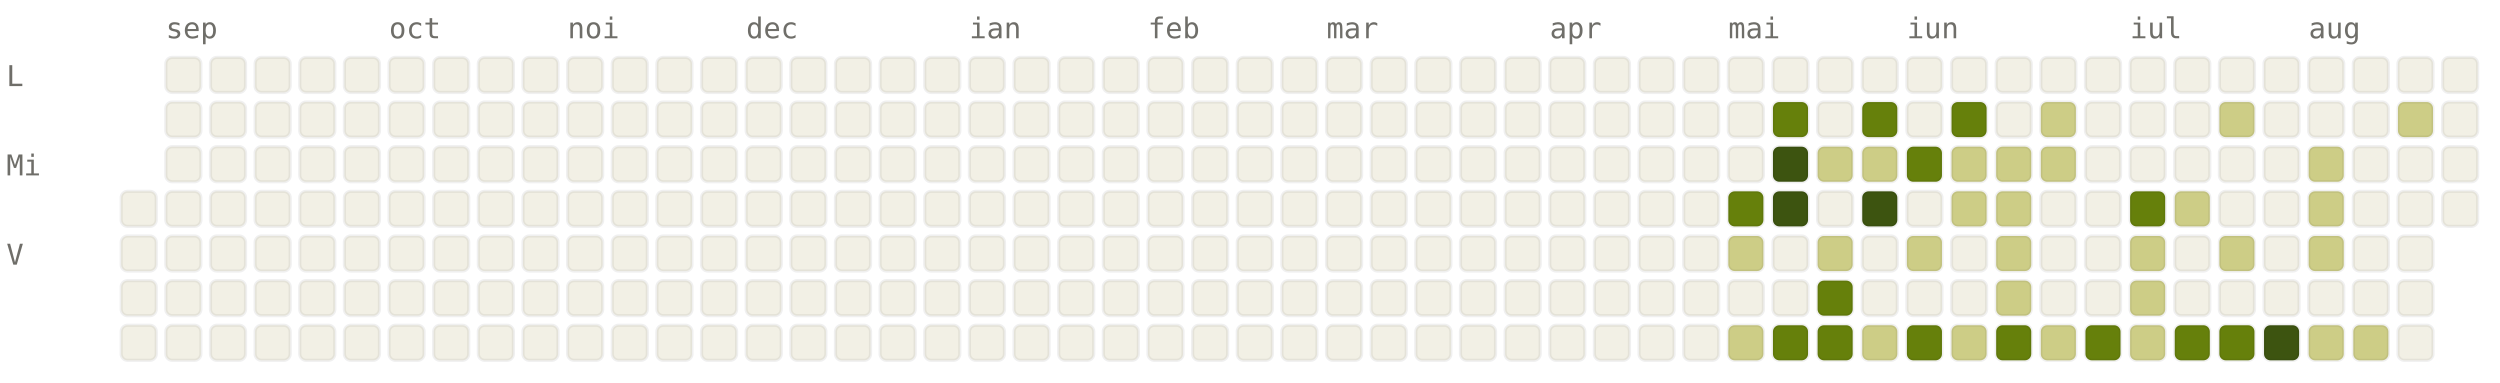
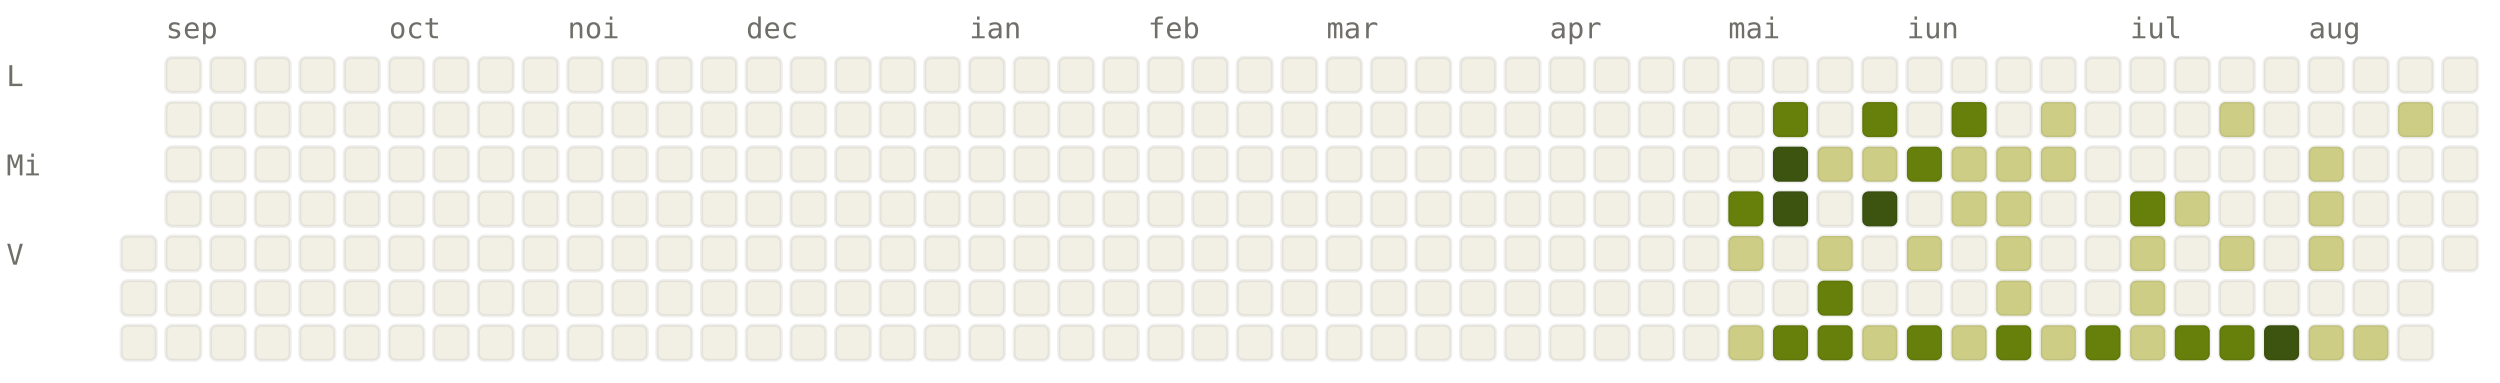
<svg xmlns="http://www.w3.org/2000/svg" viewBox="0 0 784 120" width="784" height="120" font-family="ui-monospace, SFMono-Regular, Menlo, monospace" font-size="9">
  <style>.l0{fill:#F2F0E5;stroke:rgba(0,0,0,0.06)}.l1{fill:#CDCD86;stroke:rgba(0,0,0,0.06)}.l2{fill:#A0AF54;stroke:rgba(0,0,0,0.06)}.l3{fill:#66800B;stroke:rgba(0,0,0,0.06)}.l4{fill:#3D5410;stroke:rgba(0,0,0,0.06)}.lbl{fill:#6F6E69}@media (prefers-color-scheme: dark){.l0{fill:#1C1B1A;stroke:rgba(255,255,255,0.04)}.l1{fill:#2A3D11;stroke:rgba(255,255,255,0.04)}.l2{fill:#4D6B0E;stroke:rgba(255,255,255,0.04)}.l3{fill:#879A39;stroke:rgba(255,255,255,0.04)}.l4{fill:#CDCD86;stroke:rgba(255,255,255,0.04)}.lbl{fill:#878580}}</style>
  <text x="52" y="12" class="lbl">sep</text>
  <text x="122" y="12" class="lbl">oct</text>
  <text x="178" y="12" class="lbl">noi</text>
  <text x="234" y="12" class="lbl">dec</text>
  <text x="304" y="12" class="lbl">ian</text>
  <text x="360" y="12" class="lbl">feb</text>
  <text x="416" y="12" class="lbl">mar</text>
  <text x="486" y="12" class="lbl">apr</text>
  <text x="542" y="12" class="lbl">mai</text>
  <text x="598" y="12" class="lbl">iun</text>
  <text x="668" y="12" class="lbl">iul</text>
  <text x="724" y="12" class="lbl">aug</text>
  <text x="2" y="27" class="lbl">L</text>
  <text x="2" y="55" class="lbl">Mi</text>
  <text x="2" y="83" class="lbl">V</text>
-   <rect x="38" y="60" width="11" height="11" rx="2" ry="2" class="l0" />
  <rect x="38" y="74" width="11" height="11" rx="2" ry="2" class="l0" />
  <rect x="38" y="88" width="11" height="11" rx="2" ry="2" class="l0" />
  <rect x="38" y="102" width="11" height="11" rx="2" ry="2" class="l0" />
  <rect x="52" y="18" width="11" height="11" rx="2" ry="2" class="l0" />
  <rect x="52" y="32" width="11" height="11" rx="2" ry="2" class="l0" />
  <rect x="52" y="46" width="11" height="11" rx="2" ry="2" class="l0" />
  <rect x="52" y="60" width="11" height="11" rx="2" ry="2" class="l0" />
  <rect x="52" y="74" width="11" height="11" rx="2" ry="2" class="l0" />
  <rect x="52" y="88" width="11" height="11" rx="2" ry="2" class="l0" />
  <rect x="52" y="102" width="11" height="11" rx="2" ry="2" class="l0" />
  <rect x="66" y="18" width="11" height="11" rx="2" ry="2" class="l0" />
  <rect x="66" y="32" width="11" height="11" rx="2" ry="2" class="l0" />
  <rect x="66" y="46" width="11" height="11" rx="2" ry="2" class="l0" />
  <rect x="66" y="60" width="11" height="11" rx="2" ry="2" class="l0" />
  <rect x="66" y="74" width="11" height="11" rx="2" ry="2" class="l0" />
  <rect x="66" y="88" width="11" height="11" rx="2" ry="2" class="l0" />
  <rect x="66" y="102" width="11" height="11" rx="2" ry="2" class="l0" />
  <rect x="80" y="18" width="11" height="11" rx="2" ry="2" class="l0" />
  <rect x="80" y="32" width="11" height="11" rx="2" ry="2" class="l0" />
  <rect x="80" y="46" width="11" height="11" rx="2" ry="2" class="l0" />
  <rect x="80" y="60" width="11" height="11" rx="2" ry="2" class="l0" />
  <rect x="80" y="74" width="11" height="11" rx="2" ry="2" class="l0" />
  <rect x="80" y="88" width="11" height="11" rx="2" ry="2" class="l0" />
  <rect x="80" y="102" width="11" height="11" rx="2" ry="2" class="l0" />
  <rect x="94" y="18" width="11" height="11" rx="2" ry="2" class="l0" />
  <rect x="94" y="32" width="11" height="11" rx="2" ry="2" class="l0" />
  <rect x="94" y="46" width="11" height="11" rx="2" ry="2" class="l0" />
  <rect x="94" y="60" width="11" height="11" rx="2" ry="2" class="l0" />
  <rect x="94" y="74" width="11" height="11" rx="2" ry="2" class="l0" />
  <rect x="94" y="88" width="11" height="11" rx="2" ry="2" class="l0" />
  <rect x="94" y="102" width="11" height="11" rx="2" ry="2" class="l0" />
  <rect x="108" y="18" width="11" height="11" rx="2" ry="2" class="l0" />
  <rect x="108" y="32" width="11" height="11" rx="2" ry="2" class="l0" />
  <rect x="108" y="46" width="11" height="11" rx="2" ry="2" class="l0" />
  <rect x="108" y="60" width="11" height="11" rx="2" ry="2" class="l0" />
  <rect x="108" y="74" width="11" height="11" rx="2" ry="2" class="l0" />
  <rect x="108" y="88" width="11" height="11" rx="2" ry="2" class="l0" />
  <rect x="108" y="102" width="11" height="11" rx="2" ry="2" class="l0" />
  <rect x="122" y="18" width="11" height="11" rx="2" ry="2" class="l0" />
  <rect x="122" y="32" width="11" height="11" rx="2" ry="2" class="l0" />
  <rect x="122" y="46" width="11" height="11" rx="2" ry="2" class="l0" />
  <rect x="122" y="60" width="11" height="11" rx="2" ry="2" class="l0" />
  <rect x="122" y="74" width="11" height="11" rx="2" ry="2" class="l0" />
  <rect x="122" y="88" width="11" height="11" rx="2" ry="2" class="l0" />
  <rect x="122" y="102" width="11" height="11" rx="2" ry="2" class="l0" />
  <rect x="136" y="18" width="11" height="11" rx="2" ry="2" class="l0" />
  <rect x="136" y="32" width="11" height="11" rx="2" ry="2" class="l0" />
  <rect x="136" y="46" width="11" height="11" rx="2" ry="2" class="l0" />
  <rect x="136" y="60" width="11" height="11" rx="2" ry="2" class="l0" />
  <rect x="136" y="74" width="11" height="11" rx="2" ry="2" class="l0" />
  <rect x="136" y="88" width="11" height="11" rx="2" ry="2" class="l0" />
  <rect x="136" y="102" width="11" height="11" rx="2" ry="2" class="l0" />
  <rect x="150" y="18" width="11" height="11" rx="2" ry="2" class="l0" />
  <rect x="150" y="32" width="11" height="11" rx="2" ry="2" class="l0" />
  <rect x="150" y="46" width="11" height="11" rx="2" ry="2" class="l0" />
  <rect x="150" y="60" width="11" height="11" rx="2" ry="2" class="l0" />
  <rect x="150" y="74" width="11" height="11" rx="2" ry="2" class="l0" />
  <rect x="150" y="88" width="11" height="11" rx="2" ry="2" class="l0" />
  <rect x="150" y="102" width="11" height="11" rx="2" ry="2" class="l0" />
  <rect x="164" y="18" width="11" height="11" rx="2" ry="2" class="l0" />
  <rect x="164" y="32" width="11" height="11" rx="2" ry="2" class="l0" />
  <rect x="164" y="46" width="11" height="11" rx="2" ry="2" class="l0" />
  <rect x="164" y="60" width="11" height="11" rx="2" ry="2" class="l0" />
  <rect x="164" y="74" width="11" height="11" rx="2" ry="2" class="l0" />
  <rect x="164" y="88" width="11" height="11" rx="2" ry="2" class="l0" />
  <rect x="164" y="102" width="11" height="11" rx="2" ry="2" class="l0" />
  <rect x="178" y="18" width="11" height="11" rx="2" ry="2" class="l0" />
  <rect x="178" y="32" width="11" height="11" rx="2" ry="2" class="l0" />
  <rect x="178" y="46" width="11" height="11" rx="2" ry="2" class="l0" />
  <rect x="178" y="60" width="11" height="11" rx="2" ry="2" class="l0" />
  <rect x="178" y="74" width="11" height="11" rx="2" ry="2" class="l0" />
  <rect x="178" y="88" width="11" height="11" rx="2" ry="2" class="l0" />
  <rect x="178" y="102" width="11" height="11" rx="2" ry="2" class="l0" />
  <rect x="192" y="18" width="11" height="11" rx="2" ry="2" class="l0" />
  <rect x="192" y="32" width="11" height="11" rx="2" ry="2" class="l0" />
  <rect x="192" y="46" width="11" height="11" rx="2" ry="2" class="l0" />
  <rect x="192" y="60" width="11" height="11" rx="2" ry="2" class="l0" />
  <rect x="192" y="74" width="11" height="11" rx="2" ry="2" class="l0" />
  <rect x="192" y="88" width="11" height="11" rx="2" ry="2" class="l0" />
  <rect x="192" y="102" width="11" height="11" rx="2" ry="2" class="l0" />
  <rect x="206" y="18" width="11" height="11" rx="2" ry="2" class="l0" />
  <rect x="206" y="32" width="11" height="11" rx="2" ry="2" class="l0" />
  <rect x="206" y="46" width="11" height="11" rx="2" ry="2" class="l0" />
  <rect x="206" y="60" width="11" height="11" rx="2" ry="2" class="l0" />
  <rect x="206" y="74" width="11" height="11" rx="2" ry="2" class="l0" />
  <rect x="206" y="88" width="11" height="11" rx="2" ry="2" class="l0" />
  <rect x="206" y="102" width="11" height="11" rx="2" ry="2" class="l0" />
  <rect x="220" y="18" width="11" height="11" rx="2" ry="2" class="l0" />
  <rect x="220" y="32" width="11" height="11" rx="2" ry="2" class="l0" />
  <rect x="220" y="46" width="11" height="11" rx="2" ry="2" class="l0" />
  <rect x="220" y="60" width="11" height="11" rx="2" ry="2" class="l0" />
  <rect x="220" y="74" width="11" height="11" rx="2" ry="2" class="l0" />
  <rect x="220" y="88" width="11" height="11" rx="2" ry="2" class="l0" />
  <rect x="220" y="102" width="11" height="11" rx="2" ry="2" class="l0" />
  <rect x="234" y="18" width="11" height="11" rx="2" ry="2" class="l0" />
  <rect x="234" y="32" width="11" height="11" rx="2" ry="2" class="l0" />
  <rect x="234" y="46" width="11" height="11" rx="2" ry="2" class="l0" />
  <rect x="234" y="60" width="11" height="11" rx="2" ry="2" class="l0" />
  <rect x="234" y="74" width="11" height="11" rx="2" ry="2" class="l0" />
  <rect x="234" y="88" width="11" height="11" rx="2" ry="2" class="l0" />
  <rect x="234" y="102" width="11" height="11" rx="2" ry="2" class="l0" />
  <rect x="248" y="18" width="11" height="11" rx="2" ry="2" class="l0" />
  <rect x="248" y="32" width="11" height="11" rx="2" ry="2" class="l0" />
  <rect x="248" y="46" width="11" height="11" rx="2" ry="2" class="l0" />
  <rect x="248" y="60" width="11" height="11" rx="2" ry="2" class="l0" />
  <rect x="248" y="74" width="11" height="11" rx="2" ry="2" class="l0" />
  <rect x="248" y="88" width="11" height="11" rx="2" ry="2" class="l0" />
  <rect x="248" y="102" width="11" height="11" rx="2" ry="2" class="l0" />
  <rect x="262" y="18" width="11" height="11" rx="2" ry="2" class="l0" />
  <rect x="262" y="32" width="11" height="11" rx="2" ry="2" class="l0" />
  <rect x="262" y="46" width="11" height="11" rx="2" ry="2" class="l0" />
  <rect x="262" y="60" width="11" height="11" rx="2" ry="2" class="l0" />
  <rect x="262" y="74" width="11" height="11" rx="2" ry="2" class="l0" />
  <rect x="262" y="88" width="11" height="11" rx="2" ry="2" class="l0" />
  <rect x="262" y="102" width="11" height="11" rx="2" ry="2" class="l0" />
  <rect x="276" y="18" width="11" height="11" rx="2" ry="2" class="l0" />
  <rect x="276" y="32" width="11" height="11" rx="2" ry="2" class="l0" />
  <rect x="276" y="46" width="11" height="11" rx="2" ry="2" class="l0" />
  <rect x="276" y="60" width="11" height="11" rx="2" ry="2" class="l0" />
  <rect x="276" y="74" width="11" height="11" rx="2" ry="2" class="l0" />
  <rect x="276" y="88" width="11" height="11" rx="2" ry="2" class="l0" />
  <rect x="276" y="102" width="11" height="11" rx="2" ry="2" class="l0" />
  <rect x="290" y="18" width="11" height="11" rx="2" ry="2" class="l0" />
  <rect x="290" y="32" width="11" height="11" rx="2" ry="2" class="l0" />
  <rect x="290" y="46" width="11" height="11" rx="2" ry="2" class="l0" />
  <rect x="290" y="60" width="11" height="11" rx="2" ry="2" class="l0" />
  <rect x="290" y="74" width="11" height="11" rx="2" ry="2" class="l0" />
  <rect x="290" y="88" width="11" height="11" rx="2" ry="2" class="l0" />
  <rect x="290" y="102" width="11" height="11" rx="2" ry="2" class="l0" />
  <rect x="304" y="18" width="11" height="11" rx="2" ry="2" class="l0" />
  <rect x="304" y="32" width="11" height="11" rx="2" ry="2" class="l0" />
  <rect x="304" y="46" width="11" height="11" rx="2" ry="2" class="l0" />
  <rect x="304" y="60" width="11" height="11" rx="2" ry="2" class="l0" />
  <rect x="304" y="74" width="11" height="11" rx="2" ry="2" class="l0" />
  <rect x="304" y="88" width="11" height="11" rx="2" ry="2" class="l0" />
  <rect x="304" y="102" width="11" height="11" rx="2" ry="2" class="l0" />
  <rect x="318" y="18" width="11" height="11" rx="2" ry="2" class="l0" />
  <rect x="318" y="32" width="11" height="11" rx="2" ry="2" class="l0" />
  <rect x="318" y="46" width="11" height="11" rx="2" ry="2" class="l0" />
  <rect x="318" y="60" width="11" height="11" rx="2" ry="2" class="l0" />
  <rect x="318" y="74" width="11" height="11" rx="2" ry="2" class="l0" />
  <rect x="318" y="88" width="11" height="11" rx="2" ry="2" class="l0" />
  <rect x="318" y="102" width="11" height="11" rx="2" ry="2" class="l0" />
  <rect x="332" y="18" width="11" height="11" rx="2" ry="2" class="l0" />
  <rect x="332" y="32" width="11" height="11" rx="2" ry="2" class="l0" />
  <rect x="332" y="46" width="11" height="11" rx="2" ry="2" class="l0" />
  <rect x="332" y="60" width="11" height="11" rx="2" ry="2" class="l0" />
  <rect x="332" y="74" width="11" height="11" rx="2" ry="2" class="l0" />
  <rect x="332" y="88" width="11" height="11" rx="2" ry="2" class="l0" />
  <rect x="332" y="102" width="11" height="11" rx="2" ry="2" class="l0" />
  <rect x="346" y="18" width="11" height="11" rx="2" ry="2" class="l0" />
  <rect x="346" y="32" width="11" height="11" rx="2" ry="2" class="l0" />
  <rect x="346" y="46" width="11" height="11" rx="2" ry="2" class="l0" />
  <rect x="346" y="60" width="11" height="11" rx="2" ry="2" class="l0" />
  <rect x="346" y="74" width="11" height="11" rx="2" ry="2" class="l0" />
  <rect x="346" y="88" width="11" height="11" rx="2" ry="2" class="l0" />
  <rect x="346" y="102" width="11" height="11" rx="2" ry="2" class="l0" />
  <rect x="360" y="18" width="11" height="11" rx="2" ry="2" class="l0" />
  <rect x="360" y="32" width="11" height="11" rx="2" ry="2" class="l0" />
  <rect x="360" y="46" width="11" height="11" rx="2" ry="2" class="l0" />
  <rect x="360" y="60" width="11" height="11" rx="2" ry="2" class="l0" />
  <rect x="360" y="74" width="11" height="11" rx="2" ry="2" class="l0" />
  <rect x="360" y="88" width="11" height="11" rx="2" ry="2" class="l0" />
  <rect x="360" y="102" width="11" height="11" rx="2" ry="2" class="l0" />
  <rect x="374" y="18" width="11" height="11" rx="2" ry="2" class="l0" />
  <rect x="374" y="32" width="11" height="11" rx="2" ry="2" class="l0" />
  <rect x="374" y="46" width="11" height="11" rx="2" ry="2" class="l0" />
  <rect x="374" y="60" width="11" height="11" rx="2" ry="2" class="l0" />
  <rect x="374" y="74" width="11" height="11" rx="2" ry="2" class="l0" />
  <rect x="374" y="88" width="11" height="11" rx="2" ry="2" class="l0" />
  <rect x="374" y="102" width="11" height="11" rx="2" ry="2" class="l0" />
  <rect x="388" y="18" width="11" height="11" rx="2" ry="2" class="l0" />
  <rect x="388" y="32" width="11" height="11" rx="2" ry="2" class="l0" />
  <rect x="388" y="46" width="11" height="11" rx="2" ry="2" class="l0" />
  <rect x="388" y="60" width="11" height="11" rx="2" ry="2" class="l0" />
  <rect x="388" y="74" width="11" height="11" rx="2" ry="2" class="l0" />
  <rect x="388" y="88" width="11" height="11" rx="2" ry="2" class="l0" />
  <rect x="388" y="102" width="11" height="11" rx="2" ry="2" class="l0" />
  <rect x="402" y="18" width="11" height="11" rx="2" ry="2" class="l0" />
  <rect x="402" y="32" width="11" height="11" rx="2" ry="2" class="l0" />
  <rect x="402" y="46" width="11" height="11" rx="2" ry="2" class="l0" />
  <rect x="402" y="60" width="11" height="11" rx="2" ry="2" class="l0" />
  <rect x="402" y="74" width="11" height="11" rx="2" ry="2" class="l0" />
  <rect x="402" y="88" width="11" height="11" rx="2" ry="2" class="l0" />
  <rect x="402" y="102" width="11" height="11" rx="2" ry="2" class="l0" />
  <rect x="416" y="18" width="11" height="11" rx="2" ry="2" class="l0" />
  <rect x="416" y="32" width="11" height="11" rx="2" ry="2" class="l0" />
  <rect x="416" y="46" width="11" height="11" rx="2" ry="2" class="l0" />
  <rect x="416" y="60" width="11" height="11" rx="2" ry="2" class="l0" />
  <rect x="416" y="74" width="11" height="11" rx="2" ry="2" class="l0" />
  <rect x="416" y="88" width="11" height="11" rx="2" ry="2" class="l0" />
  <rect x="416" y="102" width="11" height="11" rx="2" ry="2" class="l0" />
  <rect x="430" y="18" width="11" height="11" rx="2" ry="2" class="l0" />
  <rect x="430" y="32" width="11" height="11" rx="2" ry="2" class="l0" />
  <rect x="430" y="46" width="11" height="11" rx="2" ry="2" class="l0" />
  <rect x="430" y="60" width="11" height="11" rx="2" ry="2" class="l0" />
  <rect x="430" y="74" width="11" height="11" rx="2" ry="2" class="l0" />
  <rect x="430" y="88" width="11" height="11" rx="2" ry="2" class="l0" />
  <rect x="430" y="102" width="11" height="11" rx="2" ry="2" class="l0" />
  <rect x="444" y="18" width="11" height="11" rx="2" ry="2" class="l0" />
  <rect x="444" y="32" width="11" height="11" rx="2" ry="2" class="l0" />
  <rect x="444" y="46" width="11" height="11" rx="2" ry="2" class="l0" />
  <rect x="444" y="60" width="11" height="11" rx="2" ry="2" class="l0" />
  <rect x="444" y="74" width="11" height="11" rx="2" ry="2" class="l0" />
  <rect x="444" y="88" width="11" height="11" rx="2" ry="2" class="l0" />
  <rect x="444" y="102" width="11" height="11" rx="2" ry="2" class="l0" />
  <rect x="458" y="18" width="11" height="11" rx="2" ry="2" class="l0" />
  <rect x="458" y="32" width="11" height="11" rx="2" ry="2" class="l0" />
  <rect x="458" y="46" width="11" height="11" rx="2" ry="2" class="l0" />
  <rect x="458" y="60" width="11" height="11" rx="2" ry="2" class="l0" />
  <rect x="458" y="74" width="11" height="11" rx="2" ry="2" class="l0" />
  <rect x="458" y="88" width="11" height="11" rx="2" ry="2" class="l0" />
  <rect x="458" y="102" width="11" height="11" rx="2" ry="2" class="l0" />
  <rect x="472" y="18" width="11" height="11" rx="2" ry="2" class="l0" />
  <rect x="472" y="32" width="11" height="11" rx="2" ry="2" class="l0" />
  <rect x="472" y="46" width="11" height="11" rx="2" ry="2" class="l0" />
  <rect x="472" y="60" width="11" height="11" rx="2" ry="2" class="l0" />
  <rect x="472" y="74" width="11" height="11" rx="2" ry="2" class="l0" />
  <rect x="472" y="88" width="11" height="11" rx="2" ry="2" class="l0" />
  <rect x="472" y="102" width="11" height="11" rx="2" ry="2" class="l0" />
  <rect x="486" y="18" width="11" height="11" rx="2" ry="2" class="l0" />
  <rect x="486" y="32" width="11" height="11" rx="2" ry="2" class="l0" />
  <rect x="486" y="46" width="11" height="11" rx="2" ry="2" class="l0" />
  <rect x="486" y="60" width="11" height="11" rx="2" ry="2" class="l0" />
  <rect x="486" y="74" width="11" height="11" rx="2" ry="2" class="l0" />
  <rect x="486" y="88" width="11" height="11" rx="2" ry="2" class="l0" />
  <rect x="486" y="102" width="11" height="11" rx="2" ry="2" class="l0" />
  <rect x="500" y="18" width="11" height="11" rx="2" ry="2" class="l0" />
  <rect x="500" y="32" width="11" height="11" rx="2" ry="2" class="l0" />
  <rect x="500" y="46" width="11" height="11" rx="2" ry="2" class="l0" />
  <rect x="500" y="60" width="11" height="11" rx="2" ry="2" class="l0" />
  <rect x="500" y="74" width="11" height="11" rx="2" ry="2" class="l0" />
  <rect x="500" y="88" width="11" height="11" rx="2" ry="2" class="l0" />
  <rect x="500" y="102" width="11" height="11" rx="2" ry="2" class="l0" />
  <rect x="514" y="18" width="11" height="11" rx="2" ry="2" class="l0" />
  <rect x="514" y="32" width="11" height="11" rx="2" ry="2" class="l0" />
  <rect x="514" y="46" width="11" height="11" rx="2" ry="2" class="l0" />
  <rect x="514" y="60" width="11" height="11" rx="2" ry="2" class="l0" />
  <rect x="514" y="74" width="11" height="11" rx="2" ry="2" class="l0" />
  <rect x="514" y="88" width="11" height="11" rx="2" ry="2" class="l0" />
  <rect x="514" y="102" width="11" height="11" rx="2" ry="2" class="l0" />
  <rect x="528" y="18" width="11" height="11" rx="2" ry="2" class="l0" />
  <rect x="528" y="32" width="11" height="11" rx="2" ry="2" class="l0" />
  <rect x="528" y="46" width="11" height="11" rx="2" ry="2" class="l0" />
  <rect x="528" y="60" width="11" height="11" rx="2" ry="2" class="l0" />
  <rect x="528" y="74" width="11" height="11" rx="2" ry="2" class="l0" />
  <rect x="528" y="88" width="11" height="11" rx="2" ry="2" class="l0" />
  <rect x="528" y="102" width="11" height="11" rx="2" ry="2" class="l0" />
  <rect x="542" y="18" width="11" height="11" rx="2" ry="2" class="l0" />
  <rect x="542" y="32" width="11" height="11" rx="2" ry="2" class="l0" />
  <rect x="542" y="46" width="11" height="11" rx="2" ry="2" class="l0" />
  <rect x="542" y="60" width="11" height="11" rx="2" ry="2" class="l3" />
  <rect x="542" y="74" width="11" height="11" rx="2" ry="2" class="l1" />
  <rect x="542" y="88" width="11" height="11" rx="2" ry="2" class="l0" />
  <rect x="542" y="102" width="11" height="11" rx="2" ry="2" class="l1" />
  <rect x="556" y="18" width="11" height="11" rx="2" ry="2" class="l0" />
  <rect x="556" y="32" width="11" height="11" rx="2" ry="2" class="l3" />
  <rect x="556" y="46" width="11" height="11" rx="2" ry="2" class="l4" />
  <rect x="556" y="60" width="11" height="11" rx="2" ry="2" class="l4" />
  <rect x="556" y="74" width="11" height="11" rx="2" ry="2" class="l0" />
  <rect x="556" y="88" width="11" height="11" rx="2" ry="2" class="l0" />
  <rect x="556" y="102" width="11" height="11" rx="2" ry="2" class="l3" />
  <rect x="570" y="18" width="11" height="11" rx="2" ry="2" class="l0" />
  <rect x="570" y="32" width="11" height="11" rx="2" ry="2" class="l0" />
  <rect x="570" y="46" width="11" height="11" rx="2" ry="2" class="l1" />
  <rect x="570" y="60" width="11" height="11" rx="2" ry="2" class="l0" />
  <rect x="570" y="74" width="11" height="11" rx="2" ry="2" class="l1" />
  <rect x="570" y="88" width="11" height="11" rx="2" ry="2" class="l3" />
  <rect x="570" y="102" width="11" height="11" rx="2" ry="2" class="l3" />
  <rect x="584" y="18" width="11" height="11" rx="2" ry="2" class="l0" />
  <rect x="584" y="32" width="11" height="11" rx="2" ry="2" class="l3" />
  <rect x="584" y="46" width="11" height="11" rx="2" ry="2" class="l1" />
  <rect x="584" y="60" width="11" height="11" rx="2" ry="2" class="l4" />
  <rect x="584" y="74" width="11" height="11" rx="2" ry="2" class="l0" />
  <rect x="584" y="88" width="11" height="11" rx="2" ry="2" class="l0" />
  <rect x="584" y="102" width="11" height="11" rx="2" ry="2" class="l1" />
  <rect x="598" y="18" width="11" height="11" rx="2" ry="2" class="l0" />
  <rect x="598" y="32" width="11" height="11" rx="2" ry="2" class="l0" />
  <rect x="598" y="46" width="11" height="11" rx="2" ry="2" class="l3" />
  <rect x="598" y="60" width="11" height="11" rx="2" ry="2" class="l0" />
  <rect x="598" y="74" width="11" height="11" rx="2" ry="2" class="l1" />
  <rect x="598" y="88" width="11" height="11" rx="2" ry="2" class="l0" />
  <rect x="598" y="102" width="11" height="11" rx="2" ry="2" class="l3" />
  <rect x="612" y="18" width="11" height="11" rx="2" ry="2" class="l0" />
  <rect x="612" y="32" width="11" height="11" rx="2" ry="2" class="l3" />
  <rect x="612" y="46" width="11" height="11" rx="2" ry="2" class="l1" />
  <rect x="612" y="60" width="11" height="11" rx="2" ry="2" class="l1" />
  <rect x="612" y="74" width="11" height="11" rx="2" ry="2" class="l0" />
  <rect x="612" y="88" width="11" height="11" rx="2" ry="2" class="l0" />
  <rect x="612" y="102" width="11" height="11" rx="2" ry="2" class="l1" />
  <rect x="626" y="18" width="11" height="11" rx="2" ry="2" class="l0" />
  <rect x="626" y="32" width="11" height="11" rx="2" ry="2" class="l0" />
  <rect x="626" y="46" width="11" height="11" rx="2" ry="2" class="l1" />
  <rect x="626" y="60" width="11" height="11" rx="2" ry="2" class="l1" />
  <rect x="626" y="74" width="11" height="11" rx="2" ry="2" class="l1" />
  <rect x="626" y="88" width="11" height="11" rx="2" ry="2" class="l1" />
  <rect x="626" y="102" width="11" height="11" rx="2" ry="2" class="l3" />
  <rect x="640" y="18" width="11" height="11" rx="2" ry="2" class="l0" />
  <rect x="640" y="32" width="11" height="11" rx="2" ry="2" class="l1" />
  <rect x="640" y="46" width="11" height="11" rx="2" ry="2" class="l1" />
  <rect x="640" y="60" width="11" height="11" rx="2" ry="2" class="l0" />
  <rect x="640" y="74" width="11" height="11" rx="2" ry="2" class="l0" />
  <rect x="640" y="88" width="11" height="11" rx="2" ry="2" class="l0" />
  <rect x="640" y="102" width="11" height="11" rx="2" ry="2" class="l1" />
  <rect x="654" y="18" width="11" height="11" rx="2" ry="2" class="l0" />
  <rect x="654" y="32" width="11" height="11" rx="2" ry="2" class="l0" />
  <rect x="654" y="46" width="11" height="11" rx="2" ry="2" class="l0" />
  <rect x="654" y="60" width="11" height="11" rx="2" ry="2" class="l0" />
  <rect x="654" y="74" width="11" height="11" rx="2" ry="2" class="l0" />
  <rect x="654" y="88" width="11" height="11" rx="2" ry="2" class="l0" />
  <rect x="654" y="102" width="11" height="11" rx="2" ry="2" class="l3" />
  <rect x="668" y="18" width="11" height="11" rx="2" ry="2" class="l0" />
  <rect x="668" y="32" width="11" height="11" rx="2" ry="2" class="l0" />
  <rect x="668" y="46" width="11" height="11" rx="2" ry="2" class="l0" />
  <rect x="668" y="60" width="11" height="11" rx="2" ry="2" class="l3" />
  <rect x="668" y="74" width="11" height="11" rx="2" ry="2" class="l1" />
  <rect x="668" y="88" width="11" height="11" rx="2" ry="2" class="l1" />
  <rect x="668" y="102" width="11" height="11" rx="2" ry="2" class="l1" />
  <rect x="682" y="18" width="11" height="11" rx="2" ry="2" class="l0" />
  <rect x="682" y="32" width="11" height="11" rx="2" ry="2" class="l0" />
  <rect x="682" y="46" width="11" height="11" rx="2" ry="2" class="l0" />
  <rect x="682" y="60" width="11" height="11" rx="2" ry="2" class="l1" />
  <rect x="682" y="74" width="11" height="11" rx="2" ry="2" class="l0" />
  <rect x="682" y="88" width="11" height="11" rx="2" ry="2" class="l0" />
  <rect x="682" y="102" width="11" height="11" rx="2" ry="2" class="l3" />
  <rect x="696" y="18" width="11" height="11" rx="2" ry="2" class="l0" />
  <rect x="696" y="32" width="11" height="11" rx="2" ry="2" class="l1" />
  <rect x="696" y="46" width="11" height="11" rx="2" ry="2" class="l0" />
  <rect x="696" y="60" width="11" height="11" rx="2" ry="2" class="l0" />
  <rect x="696" y="74" width="11" height="11" rx="2" ry="2" class="l1" />
  <rect x="696" y="88" width="11" height="11" rx="2" ry="2" class="l0" />
  <rect x="696" y="102" width="11" height="11" rx="2" ry="2" class="l3" />
  <rect x="710" y="18" width="11" height="11" rx="2" ry="2" class="l0" />
  <rect x="710" y="32" width="11" height="11" rx="2" ry="2" class="l0" />
  <rect x="710" y="46" width="11" height="11" rx="2" ry="2" class="l0" />
  <rect x="710" y="60" width="11" height="11" rx="2" ry="2" class="l0" />
  <rect x="710" y="74" width="11" height="11" rx="2" ry="2" class="l0" />
  <rect x="710" y="88" width="11" height="11" rx="2" ry="2" class="l0" />
  <rect x="710" y="102" width="11" height="11" rx="2" ry="2" class="l4" />
  <rect x="724" y="18" width="11" height="11" rx="2" ry="2" class="l0" />
  <rect x="724" y="32" width="11" height="11" rx="2" ry="2" class="l0" />
  <rect x="724" y="46" width="11" height="11" rx="2" ry="2" class="l1" />
  <rect x="724" y="60" width="11" height="11" rx="2" ry="2" class="l1" />
  <rect x="724" y="74" width="11" height="11" rx="2" ry="2" class="l1" />
  <rect x="724" y="88" width="11" height="11" rx="2" ry="2" class="l0" />
  <rect x="724" y="102" width="11" height="11" rx="2" ry="2" class="l1" />
  <rect x="738" y="18" width="11" height="11" rx="2" ry="2" class="l0" />
  <rect x="738" y="32" width="11" height="11" rx="2" ry="2" class="l0" />
  <rect x="738" y="46" width="11" height="11" rx="2" ry="2" class="l0" />
  <rect x="738" y="60" width="11" height="11" rx="2" ry="2" class="l0" />
  <rect x="738" y="74" width="11" height="11" rx="2" ry="2" class="l0" />
  <rect x="738" y="88" width="11" height="11" rx="2" ry="2" class="l0" />
  <rect x="738" y="102" width="11" height="11" rx="2" ry="2" class="l1" />
  <rect x="752" y="18" width="11" height="11" rx="2" ry="2" class="l0" />
  <rect x="752" y="32" width="11" height="11" rx="2" ry="2" class="l1" />
  <rect x="752" y="46" width="11" height="11" rx="2" ry="2" class="l0" />
  <rect x="752" y="60" width="11" height="11" rx="2" ry="2" class="l0" />
  <rect x="752" y="74" width="11" height="11" rx="2" ry="2" class="l0" />
  <rect x="752" y="88" width="11" height="11" rx="2" ry="2" class="l0" />
  <rect x="752" y="102" width="11" height="11" rx="2" ry="2" class="l0" />
  <rect x="766" y="18" width="11" height="11" rx="2" ry="2" class="l0" />
  <rect x="766" y="32" width="11" height="11" rx="2" ry="2" class="l0" />
  <rect x="766" y="46" width="11" height="11" rx="2" ry="2" class="l0" />
  <rect x="766" y="60" width="11" height="11" rx="2" ry="2" class="l0" />
+   <rect x="766" y="74" width="11" height="11" rx="2" ry="2" class="l0" />
</svg>
